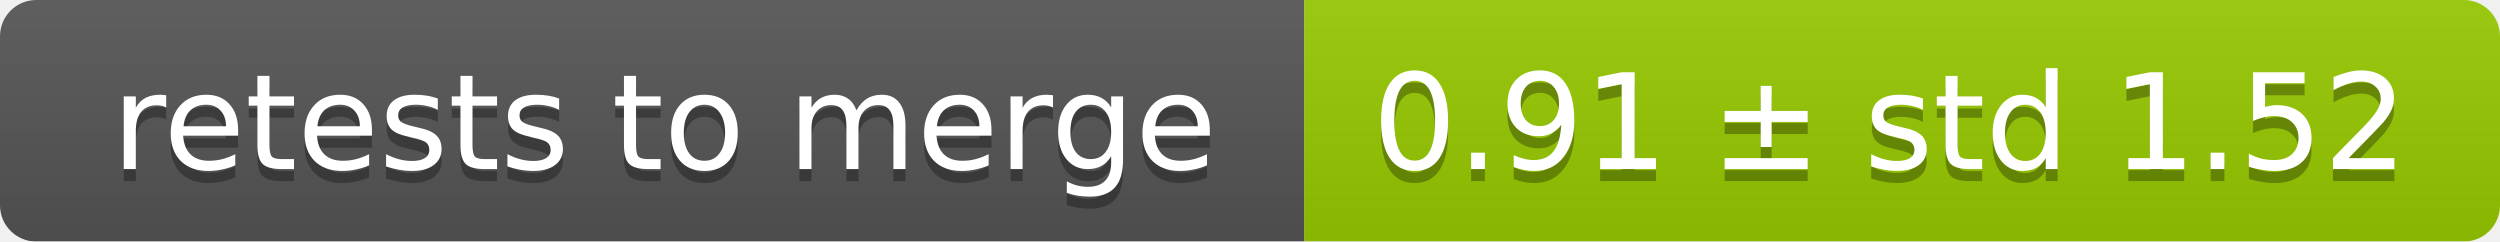
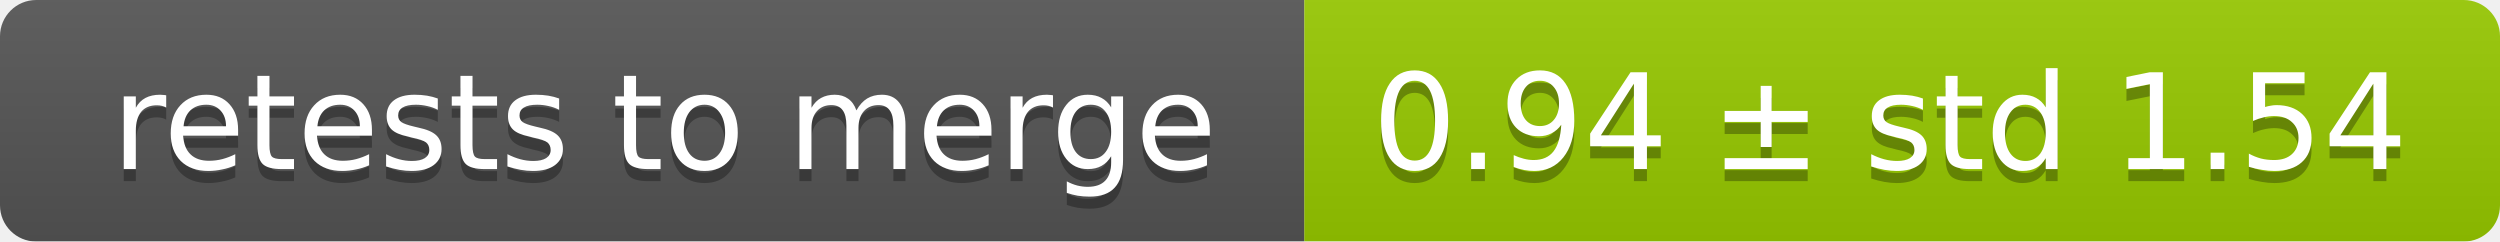
<svg xmlns="http://www.w3.org/2000/svg" width="207" height="20">
  <linearGradient id="smooth" x2="0" y2="100%">
    <stop offset="0" stop-color="#bbb" stop-opacity=".1" />
    <stop offset="1" stop-opacity=".1" />
  </linearGradient>
  <mask id="round">
    <rect width="207" height="20" rx="3" fill="#fff" />
  </mask>
  <g mask="url(#round)">
    <rect width="108" height="20" fill="#555" />
    <rect x="108" width="99" height="20" fill="#97ca00" />
    <rect width="207" height="20" fill="url(#smooth)" />
  </g>
  <g fill="#fff" text-anchor="middle" font-family="DejaVu Sans,Verdana,Geneva,sans-serif" font-size="11">
    <text x="55" y="15" fill="#010101" fill-opacity=".3">retests to merge</text>
    <text x="55" y="14">retests to merge</text>
-     <text x="156.5" y="15" fill="#010101" fill-opacity=".3">0.91 ± std 1.52</text>
-     <text x="156.5" y="14">0.91 ± std 1.52</text>
+     <text x="156.5" y="15" fill="#010101" fill-opacity=".3">0.94 ± std 1.54</text>
+     <text x="156.5" y="14">0.94 ± std 1.54</text>
  </g>
</svg>
